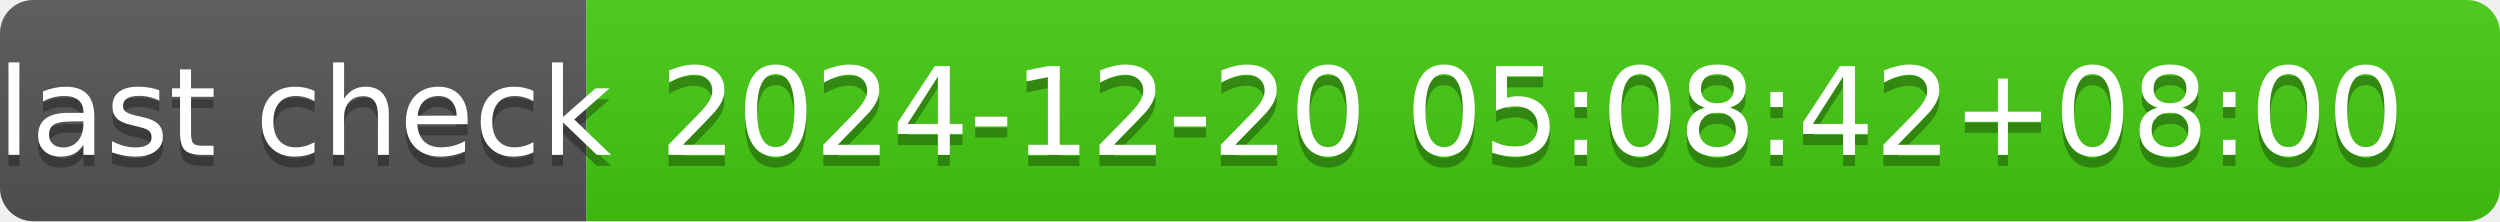
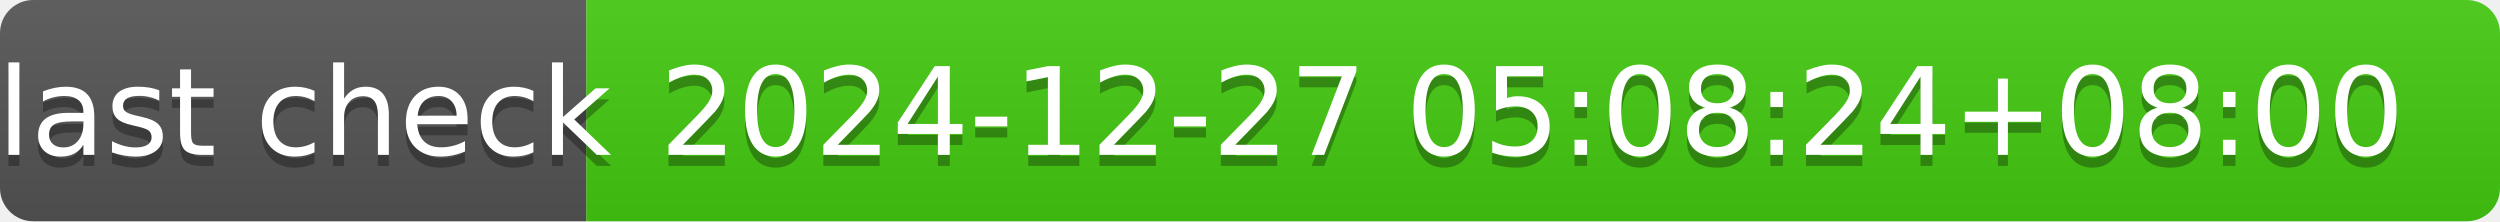
- <svg xmlns="http://www.w3.org/2000/svg" width="226" height="20" role="img" aria-label="last check: 2024-12-20 05:08:42+08:00">
+ <svg xmlns="http://www.w3.org/2000/svg" width="226" height="20" role="img" aria-label="last check: 2024-12-27 05:08:24+08:00">
  <linearGradient id="s" x2="0" y2="100%">
    <stop offset="0" stop-color="#bbb" stop-opacity=".1" />
    <stop offset="1" stop-opacity=".1" />
  </linearGradient>
  <clipPath id="r">
    <rect width="226" height="20" rx="3" fill="#fff" />
  </clipPath>
  <g clip-path="url(#r)">
    <rect width="53" height="20" fill="#555" />
    <rect x="53" width="173" height="20" fill="#4c1" />
    <rect width="226" height="20" fill="url(#s)" />
  </g>
  <g fill="#fff" text-anchor="middle" font-family="Verdana,Geneva,DejaVu Sans,sans-serif" text-rendering="geometricPrecision" font-size="110">
    <text aria-hidden="true" x="275" y="150" fill="#010101" fill-opacity=".3" transform="scale(.1)" textLength="430">last check</text>
    <text x="275" y="140" transform="scale(.1)" fill="#fff" textLength="430">last check</text>
-     <text aria-hidden="true" x="1385" y="150" fill="#010101" fill-opacity=".3" transform="scale(.1)" textLength="1630">2024-12-20 05:08:42+08:00</text>
-     <text x="1385" y="140" transform="scale(.1)" fill="#fff" textLength="1630">2024-12-20 05:08:42+08:00</text>
+     <text aria-hidden="true" x="1385" y="150" fill="#010101" fill-opacity=".3" transform="scale(.1)" textLength="1630">2024-12-27 05:08:24+08:00</text>
+     <text x="1385" y="140" transform="scale(.1)" fill="#fff" textLength="1630">2024-12-27 05:08:24+08:00</text>
  </g>
</svg>
